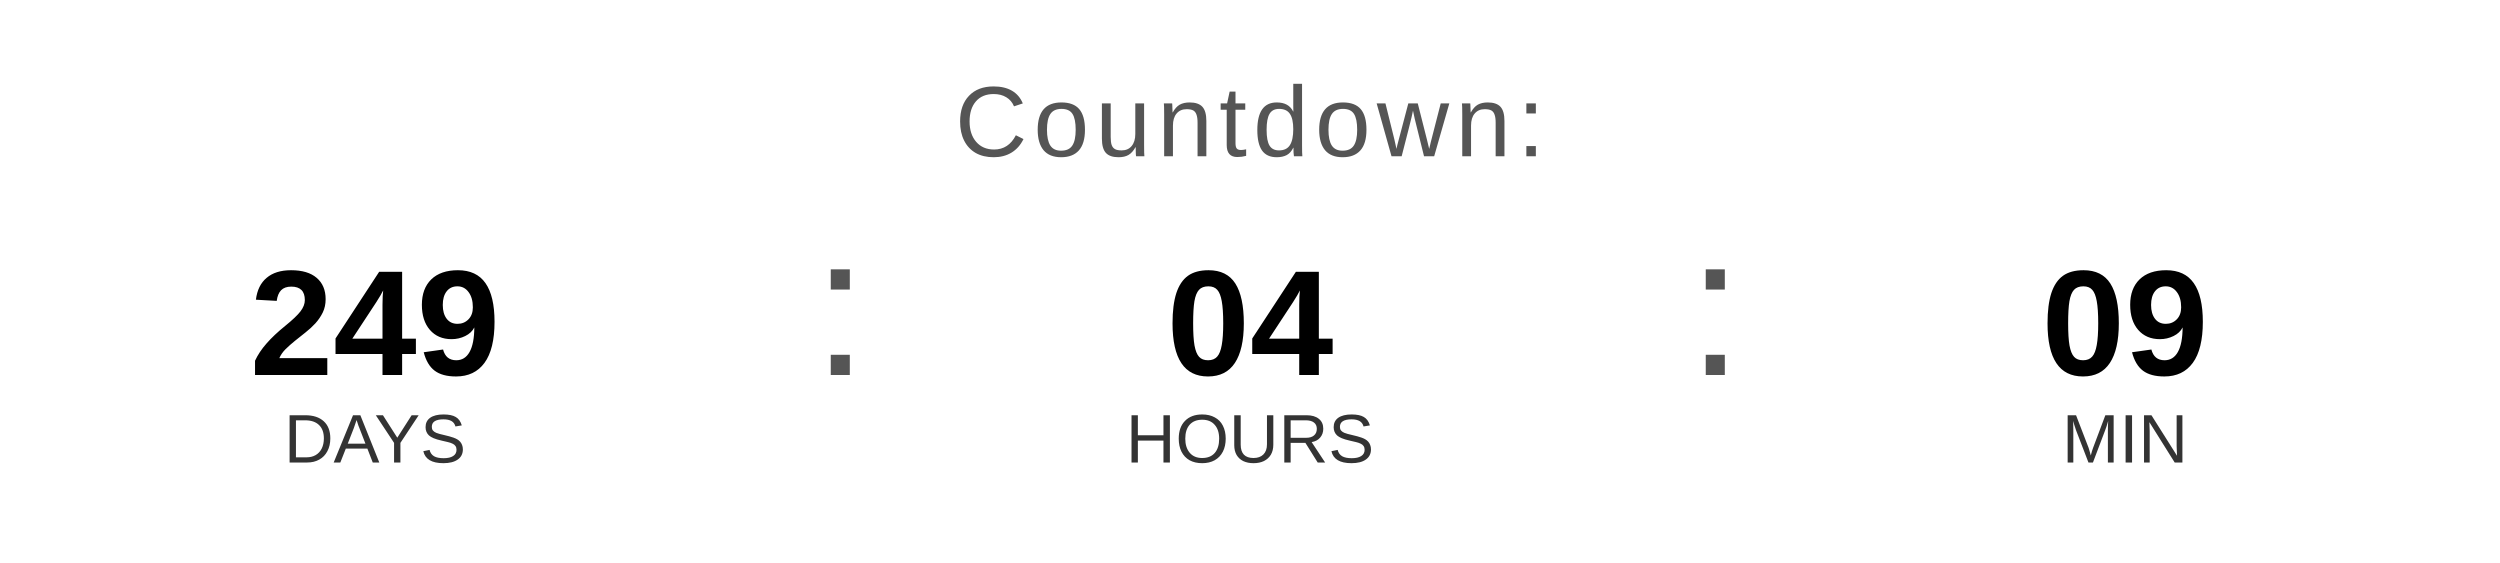
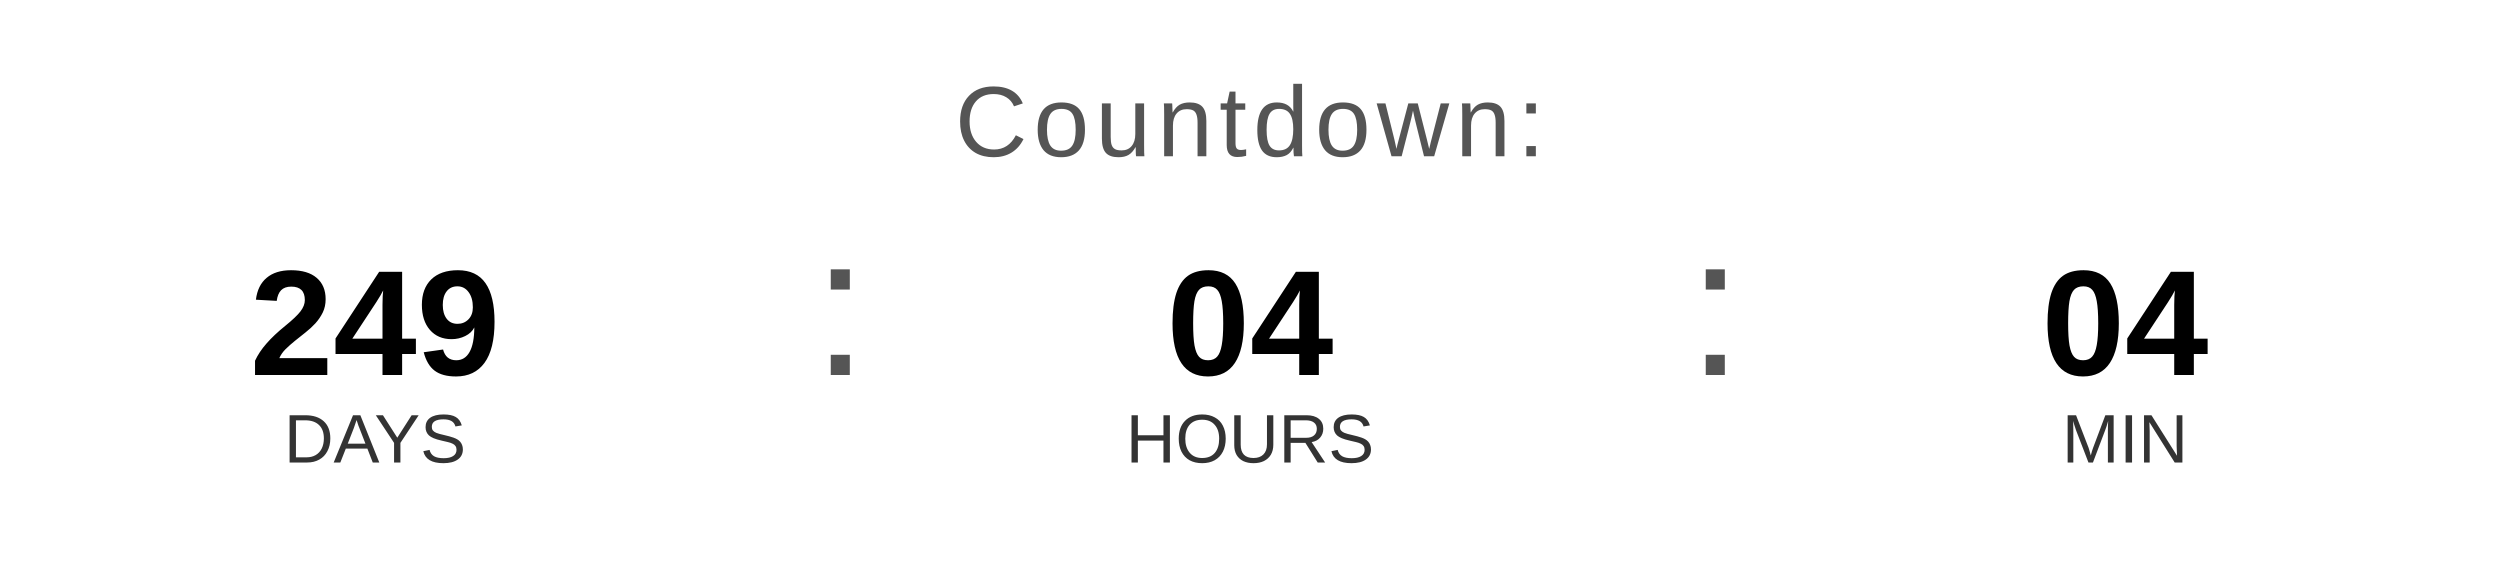
<svg xmlns="http://www.w3.org/2000/svg" width="400" height="90" viewBox="0 0 400 90">
  <text x="200" y="25" font-family="Arial, Helvetica, sans-serif" font-size="16" fill="#555555" text-anchor="middle" letter-spacing="1">
    Countdown:
  </text>
  <text x="60" y="60" font-family="Arial, Helvetica, sans-serif" font-size="24" font-weight="bold" fill="#000000" text-anchor="middle">249</text>
  <text x="60" y="74" font-family="Arial, Helvetica, sans-serif" font-size="11" fill="#333333" text-anchor="middle">DAYS</text>
  <text x="130" y="60" font-family="Arial, sans-serif" font-size="32" fill="#555555">:</text>
  <text x="200" y="60" font-family="Arial, Helvetica, sans-serif" font-size="24" font-weight="bold" fill="#000000" text-anchor="middle">04</text>
  <text x="200" y="74" font-family="Arial, Helvetica, sans-serif" font-size="11" fill="#333333" text-anchor="middle">HOURS</text>
  <text x="270" y="60" font-family="Arial, sans-serif" font-size="32" fill="#555555">:</text>
-   <text x="340" y="60" font-family="Arial, Helvetica, sans-serif" font-size="24" font-weight="bold" fill="#000000" text-anchor="middle">09</text>
+   <text x="340" y="60" font-family="Arial, Helvetica, sans-serif" font-size="24" font-weight="bold" fill="#000000" text-anchor="middle">04</text>
  <text x="340" y="74" font-family="Arial, Helvetica, sans-serif" font-size="11" fill="#333333" text-anchor="middle">MIN</text>
</svg>
